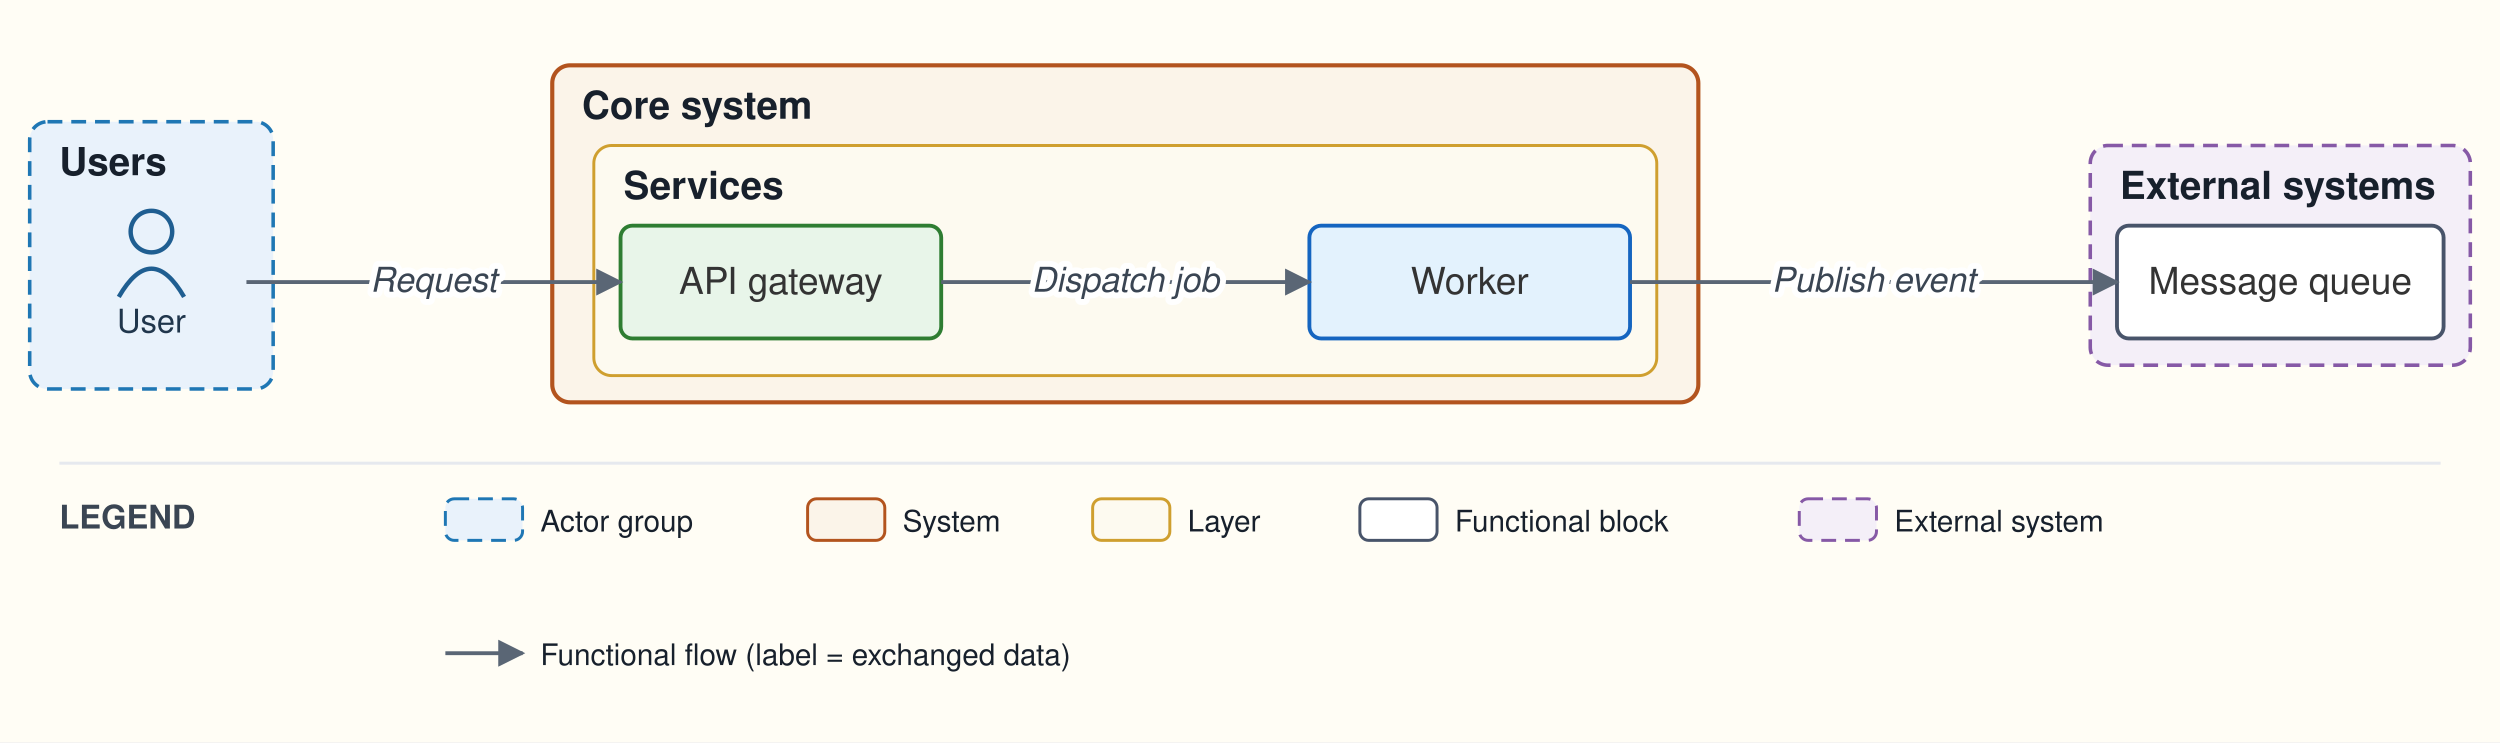
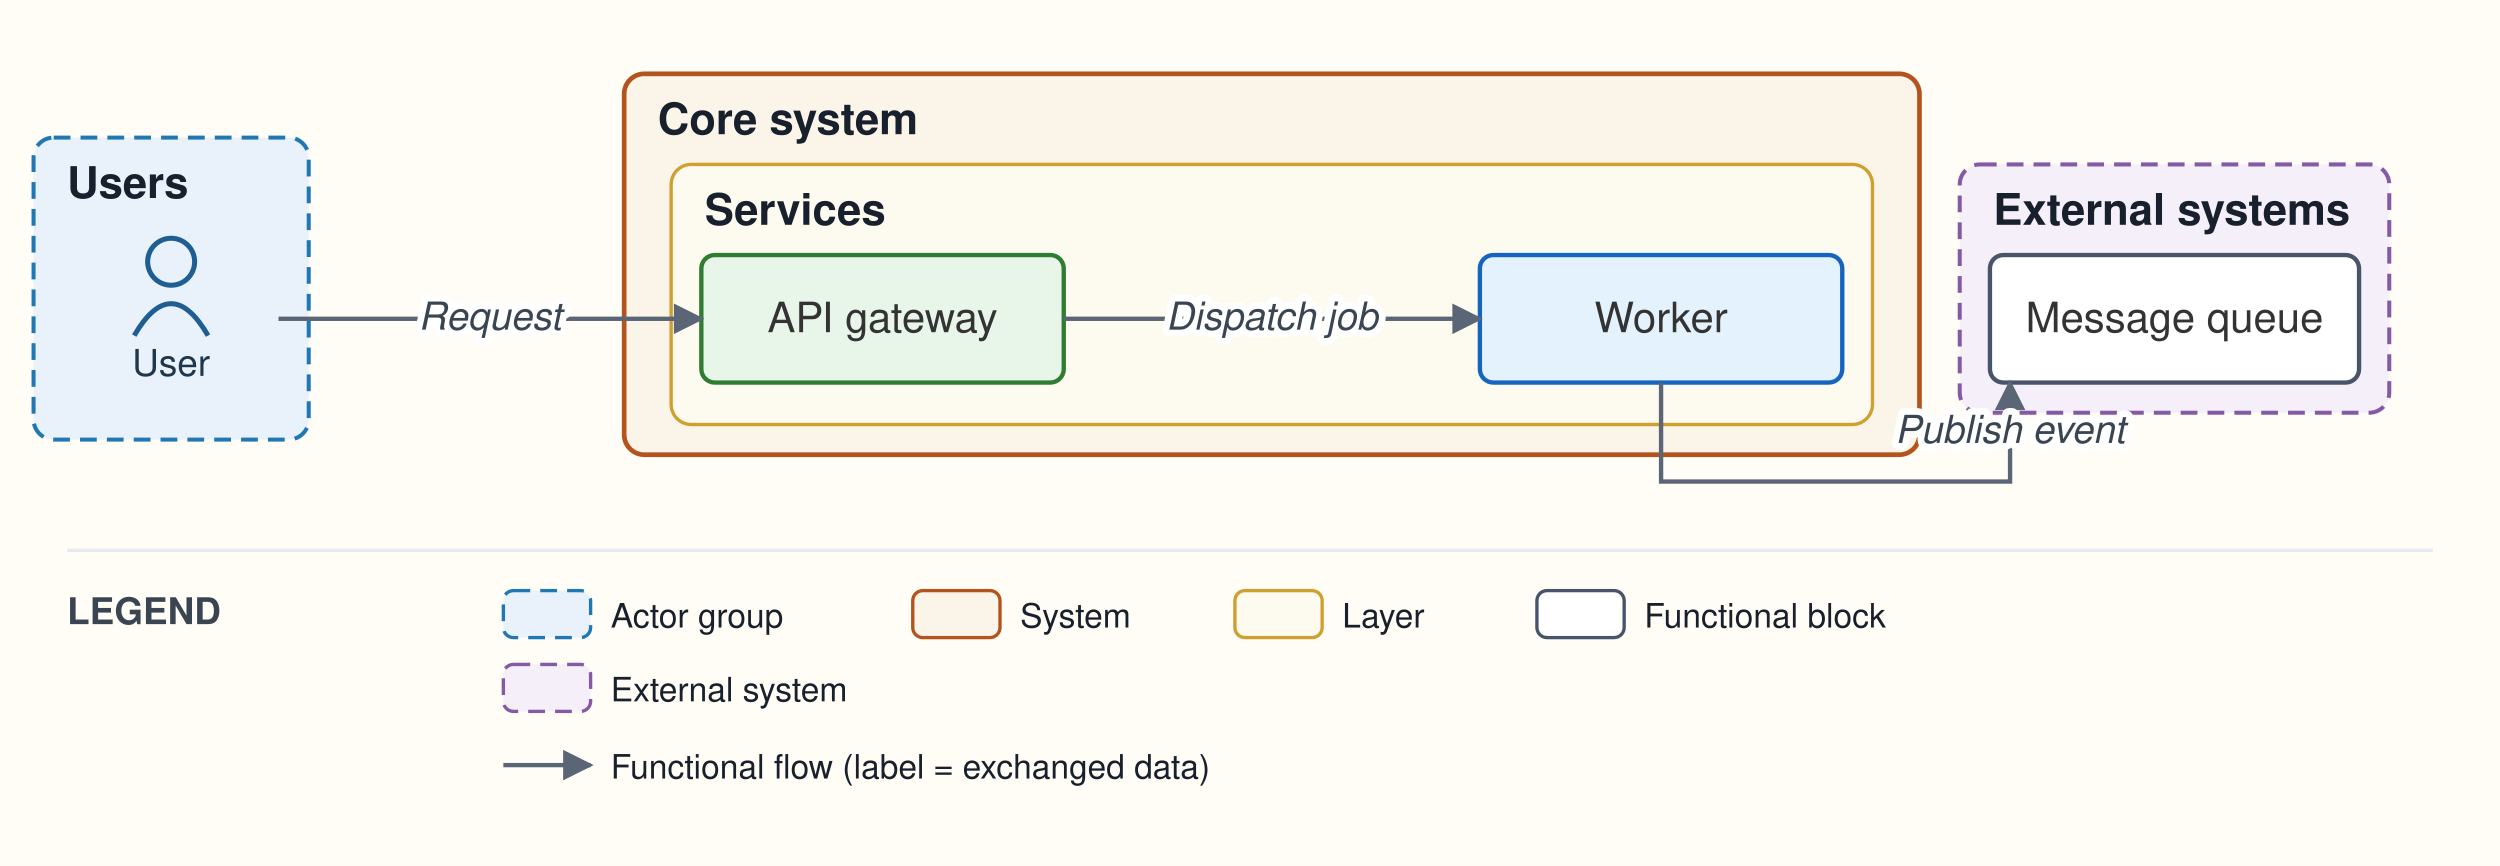
- <svg xmlns="http://www.w3.org/2000/svg" viewBox="0 0 842 250" font-family="Helvetica,Arial,sans-serif">
+ <svg xmlns="http://www.w3.org/2000/svg" viewBox="0 0 745 258" font-family="Helvetica,Arial,sans-serif">
  <defs>
    <marker id="arr" viewBox="0 0 10 10" refX="9" refY="5" markerWidth="7" markerHeight="7" orient="auto-start-reverse">
      <path d="M0,0 L10,5 L0,10 z" fill="#5a6675" />
    </marker>
  </defs>
-   <rect width="842" height="250" fill="#fffdf5" />
+   <rect width="745" height="258" fill="#fffdf5" />
  <rect x="10" y="41" width="82" height="90" rx="6" fill="#e9f2fb" stroke="#1f77b4" stroke-width="1.2" stroke-dasharray="5 3" />
  <text x="20" y="59" font-size="13" font-weight="bold" fill="#17202c">Users</text>
  <rect x="186" y="22" width="386" height="113.5" rx="6" fill="#fbf4e9" stroke="#b3541e" stroke-width="1.4" />
  <text x="196" y="40" font-size="13" font-weight="bold" fill="#17202c">Core system</text>
  <rect x="200" y="49" width="358" height="77.5" rx="6" fill="#fdfaf0" stroke="#cf9f2f" stroke-width="1" />
  <text x="210" y="67" font-size="13" font-weight="bold" fill="#17202c">Services</text>
-   <rect x="704" y="49" width="128" height="74" rx="6" fill="#f4eff8" stroke="#8659a6" stroke-width="1.2" stroke-dasharray="5 3" />
-   <text x="714" y="67" font-size="13" font-weight="bold" fill="#17202c">External systems</text>
+   <rect x="584" y="49" width="128" height="74" rx="6" fill="#f4eff8" stroke="#8659a6" stroke-width="1.2" stroke-dasharray="5 3" />
+   <text x="594" y="67" font-size="13" font-weight="bold" fill="#17202c">External systems</text>
  <circle cx="51" cy="78" r="7" fill="none" stroke="#1f5e91" stroke-width="1.5" />
  <path d="M 40 100 q 11 -19 22 0" fill="none" stroke="#1f5e91" stroke-width="1.5" />
  <text x="51" y="112" font-size="11" text-anchor="middle" fill="#20364c">User</text>
  <rect x="209" y="76" width="108" height="38" rx="4" fill="#e8f5e9" stroke="#2e7d32" stroke-width="1.3" />
  <text x="263" y="99" font-size="12.5" text-anchor="middle" fill="#333333">API gateway</text>
  <rect x="441" y="76" width="108" height="38" rx="4" fill="#e3f2fd" stroke="#1565c0" stroke-width="1.3" />
  <text x="495" y="99" font-size="12.5" text-anchor="middle" fill="#333333">Worker</text>
-   <rect x="713" y="76" width="110" height="38" rx="4" fill="#ffffff" stroke="#48546a" stroke-width="1.3" />
-   <text x="768" y="99" font-size="12.5" text-anchor="middle" fill="#333333">Message queue</text>
+   <rect x="593" y="76" width="110" height="38" rx="4" fill="#ffffff" stroke="#48546a" stroke-width="1.3" />
+   <text x="648" y="99" font-size="12.5" text-anchor="middle" fill="#333333">Message queue</text>
  <path d="M 83 95 L 209 95" fill="none" stroke="#5a6675" stroke-width="1.3" marker-end="url(#arr)" />
  <path d="M 317 95 L 441 95" fill="none" stroke="#5a6675" stroke-width="1.3" marker-end="url(#arr)" />
-   <path d="M 549 95 L 713 95" fill="none" stroke="#5a6675" stroke-width="1.3" marker-end="url(#arr)" />
+   <path d="M 495 114 L 495 143.5 L 599 143.5 L 599 114" fill="none" stroke="#5a6675" stroke-width="1.3" marker-end="url(#arr)" />
  <text x="146" y="98.25" font-size="11.5" text-anchor="middle" fill="#3a4553" font-style="italic" stroke="#ffffff" stroke-width="4" paint-order="stroke" stroke-linejoin="round">Request</text>
  <text x="379" y="98.25" font-size="11.5" text-anchor="middle" fill="#3a4553" font-style="italic" stroke="#ffffff" stroke-width="4" paint-order="stroke" stroke-linejoin="round">Dispatch job</text>
-   <text x="631" y="98.25" font-size="11.5" text-anchor="middle" fill="#3a4553" font-style="italic" stroke="#ffffff" stroke-width="4" paint-order="stroke" stroke-linejoin="round">Publish event</text>
-   <line x1="20" y1="156" x2="822" y2="156" stroke="#e6e9ee" stroke-width="1" />
-   <text x="20" y="178" font-size="11" font-weight="bold" fill="#3a4553">LEGEND</text>
-   <rect x="150" y="168" width="26" height="14" rx="3" fill="#e9f2fb" stroke="#1f77b4" stroke-dasharray="5 3" />
-   <text x="182" y="179" font-size="10" fill="#17202c">Actor group</text>
-   <rect x="272" y="168" width="26" height="14" rx="3" fill="#fbf4e9" stroke="#b3541e" />
-   <text x="304" y="179" font-size="10" fill="#17202c">System</text>
-   <rect x="368" y="168" width="26" height="14" rx="3" fill="#fdfaf0" stroke="#cf9f2f" />
-   <text x="400" y="179" font-size="10" fill="#17202c">Layer</text>
-   <rect x="458" y="168" width="26" height="14" rx="3" fill="#ffffff" stroke="#48546a" />
-   <text x="490" y="179" font-size="10" fill="#17202c">Functional block</text>
-   <rect x="606" y="168" width="26" height="14" rx="3" fill="#f4eff8" stroke="#8659a6" stroke-dasharray="5 3" />
-   <text x="638" y="179" font-size="10" fill="#17202c">External system</text>
-   <line x1="150" y1="220" x2="176" y2="220" stroke="#5a6675" stroke-width="1.3" marker-end="url(#arr)" />
-   <text x="182" y="224" font-size="10" fill="#17202c">Functional flow (label = exchanged data)</text>
+   <text x="599" y="132" font-size="11.5" text-anchor="middle" fill="#3a4553" font-style="italic" stroke="#ffffff" stroke-width="4" paint-order="stroke" stroke-linejoin="round">Publish event</text>
+   <line x1="20" y1="164" x2="725" y2="164" stroke="#e6e9ee" stroke-width="1" />
+   <text x="20" y="186" font-size="11" font-weight="bold" fill="#3a4553">LEGEND</text>
+   <rect x="150" y="176" width="26" height="14" rx="3" fill="#e9f2fb" stroke="#1f77b4" stroke-dasharray="5 3" />
+   <text x="182" y="187" font-size="10" fill="#17202c">Actor group</text>
+   <rect x="272" y="176" width="26" height="14" rx="3" fill="#fbf4e9" stroke="#b3541e" />
+   <text x="304" y="187" font-size="10" fill="#17202c">System</text>
+   <rect x="368" y="176" width="26" height="14" rx="3" fill="#fdfaf0" stroke="#cf9f2f" />
+   <text x="400" y="187" font-size="10" fill="#17202c">Layer</text>
+   <rect x="458" y="176" width="26" height="14" rx="3" fill="#ffffff" stroke="#48546a" />
+   <text x="490" y="187" font-size="10" fill="#17202c">Functional block</text>
+   <rect x="150" y="198" width="26" height="14" rx="3" fill="#f4eff8" stroke="#8659a6" stroke-dasharray="5 3" />
+   <text x="182" y="209" font-size="10" fill="#17202c">External system</text>
+   <line x1="150" y1="228" x2="176" y2="228" stroke="#5a6675" stroke-width="1.3" marker-end="url(#arr)" />
+   <text x="182" y="232" font-size="10" fill="#17202c">Functional flow (label = exchanged data)</text>
</svg>
